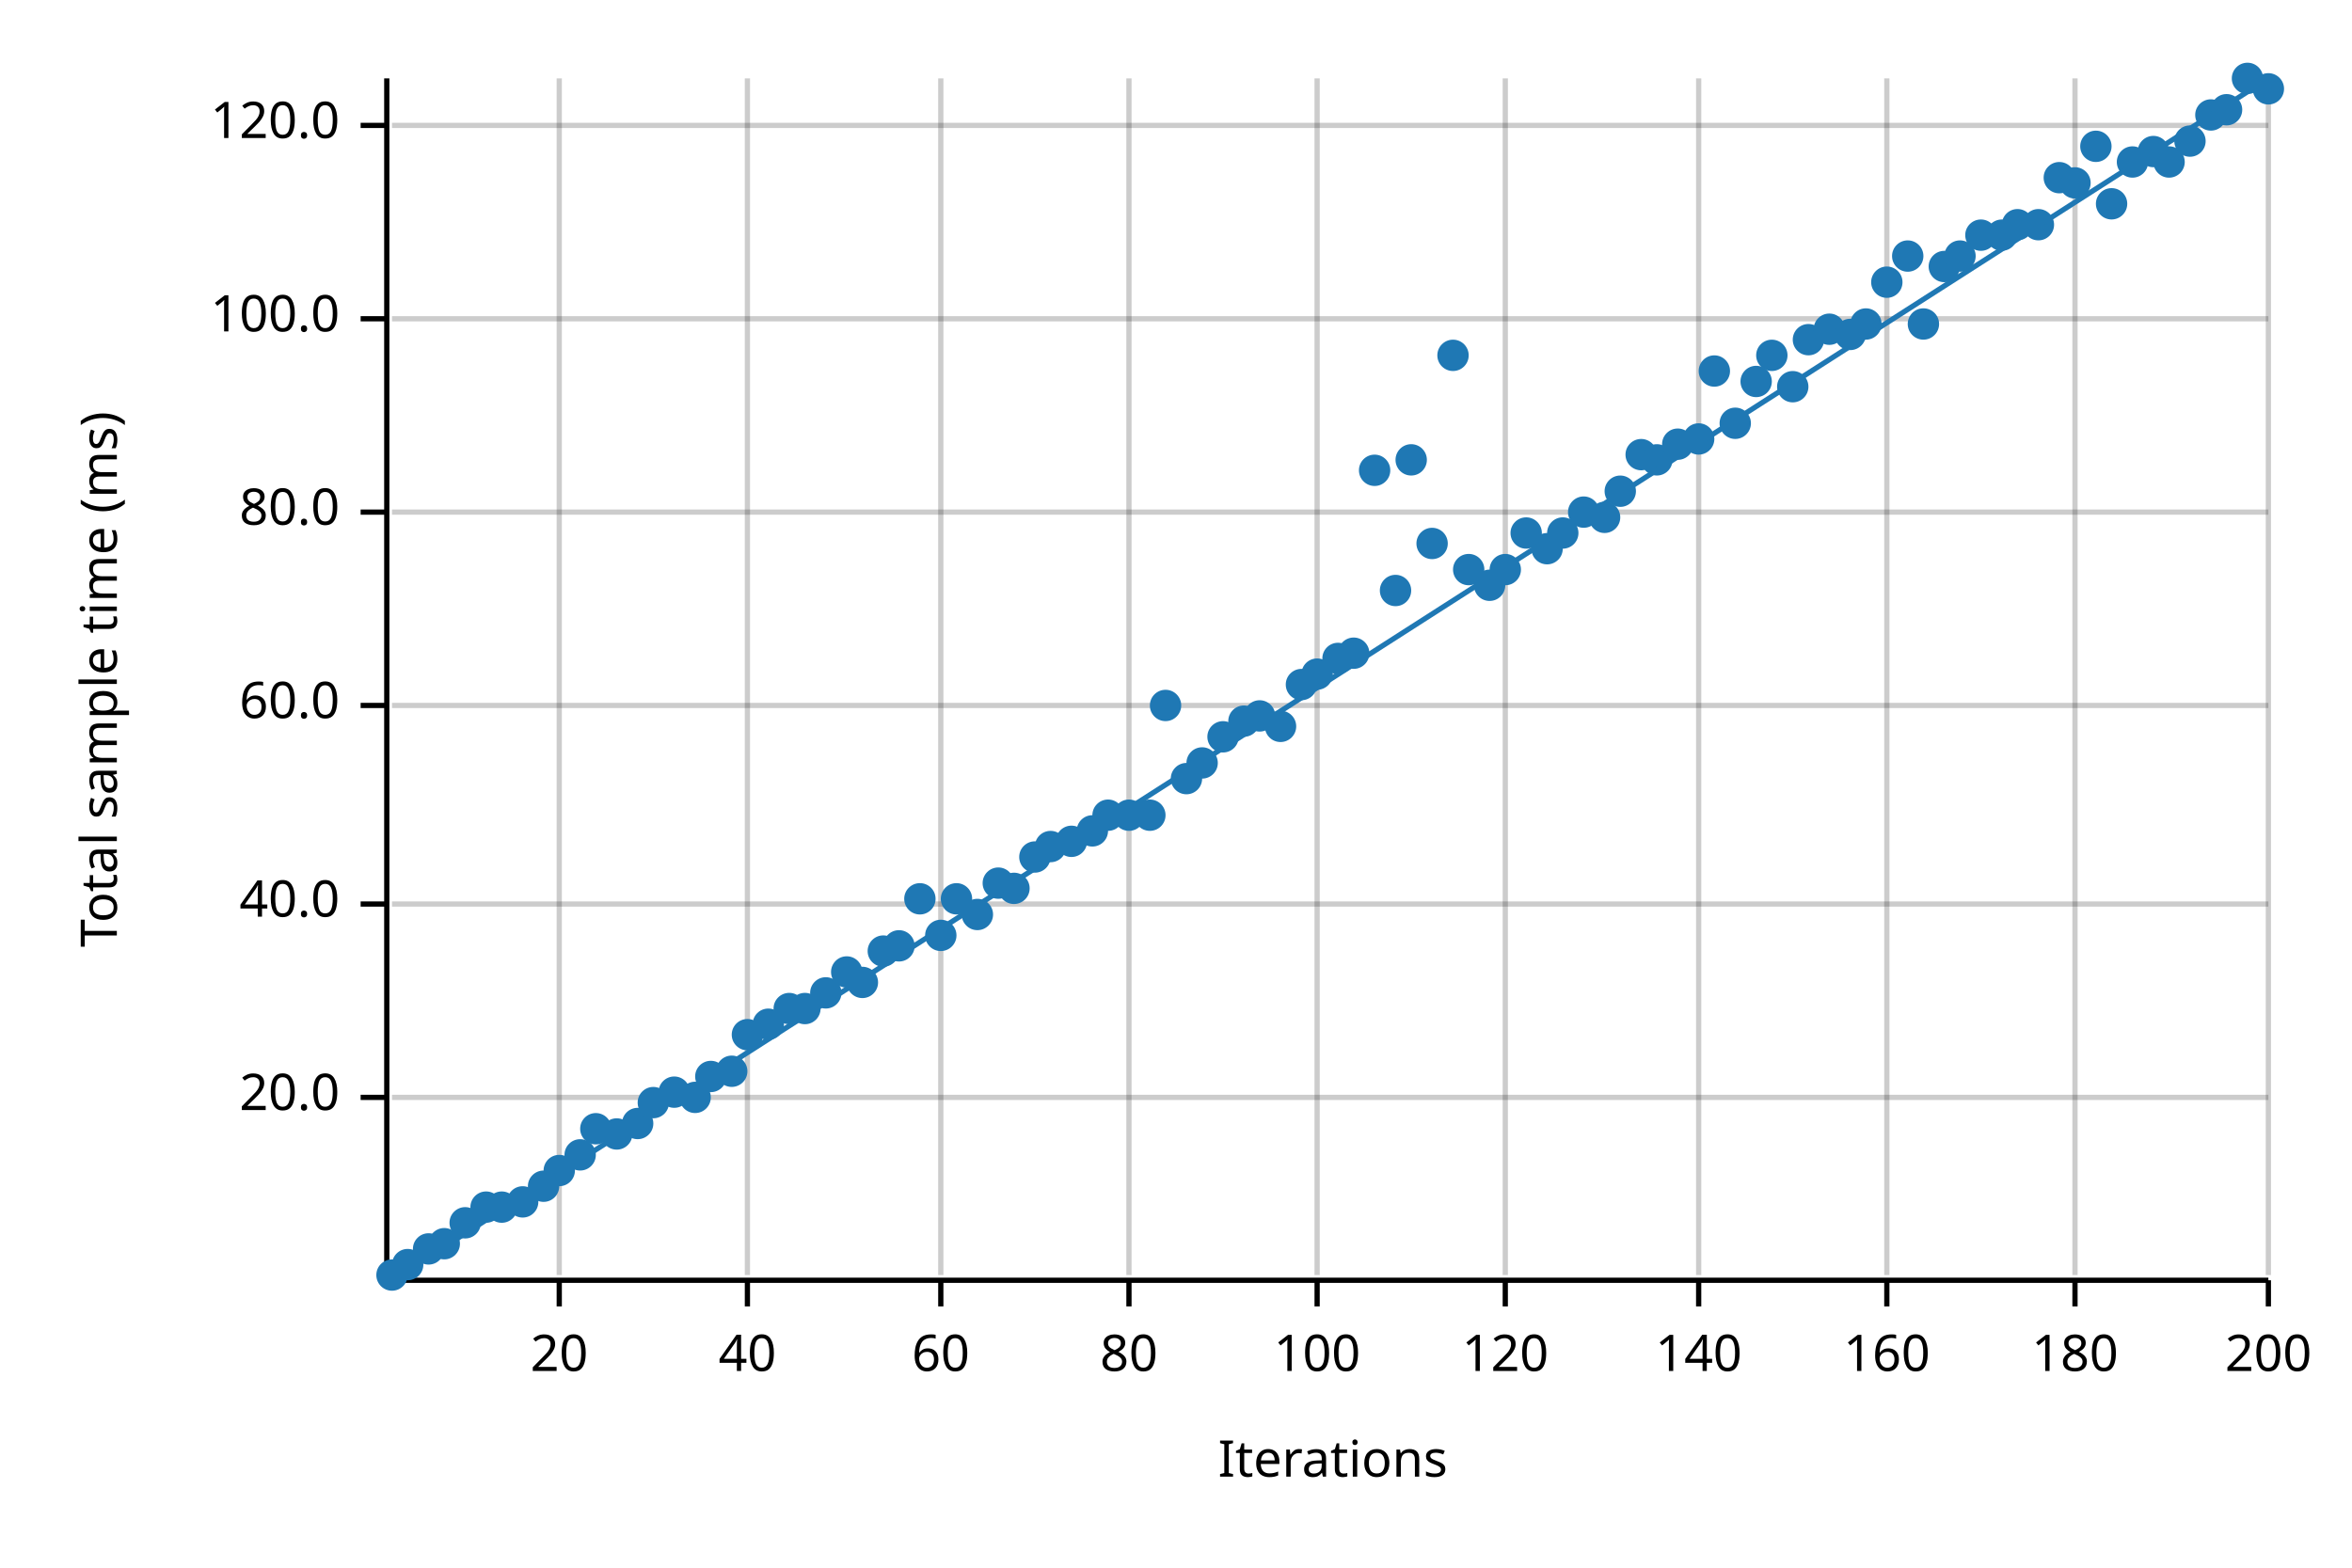
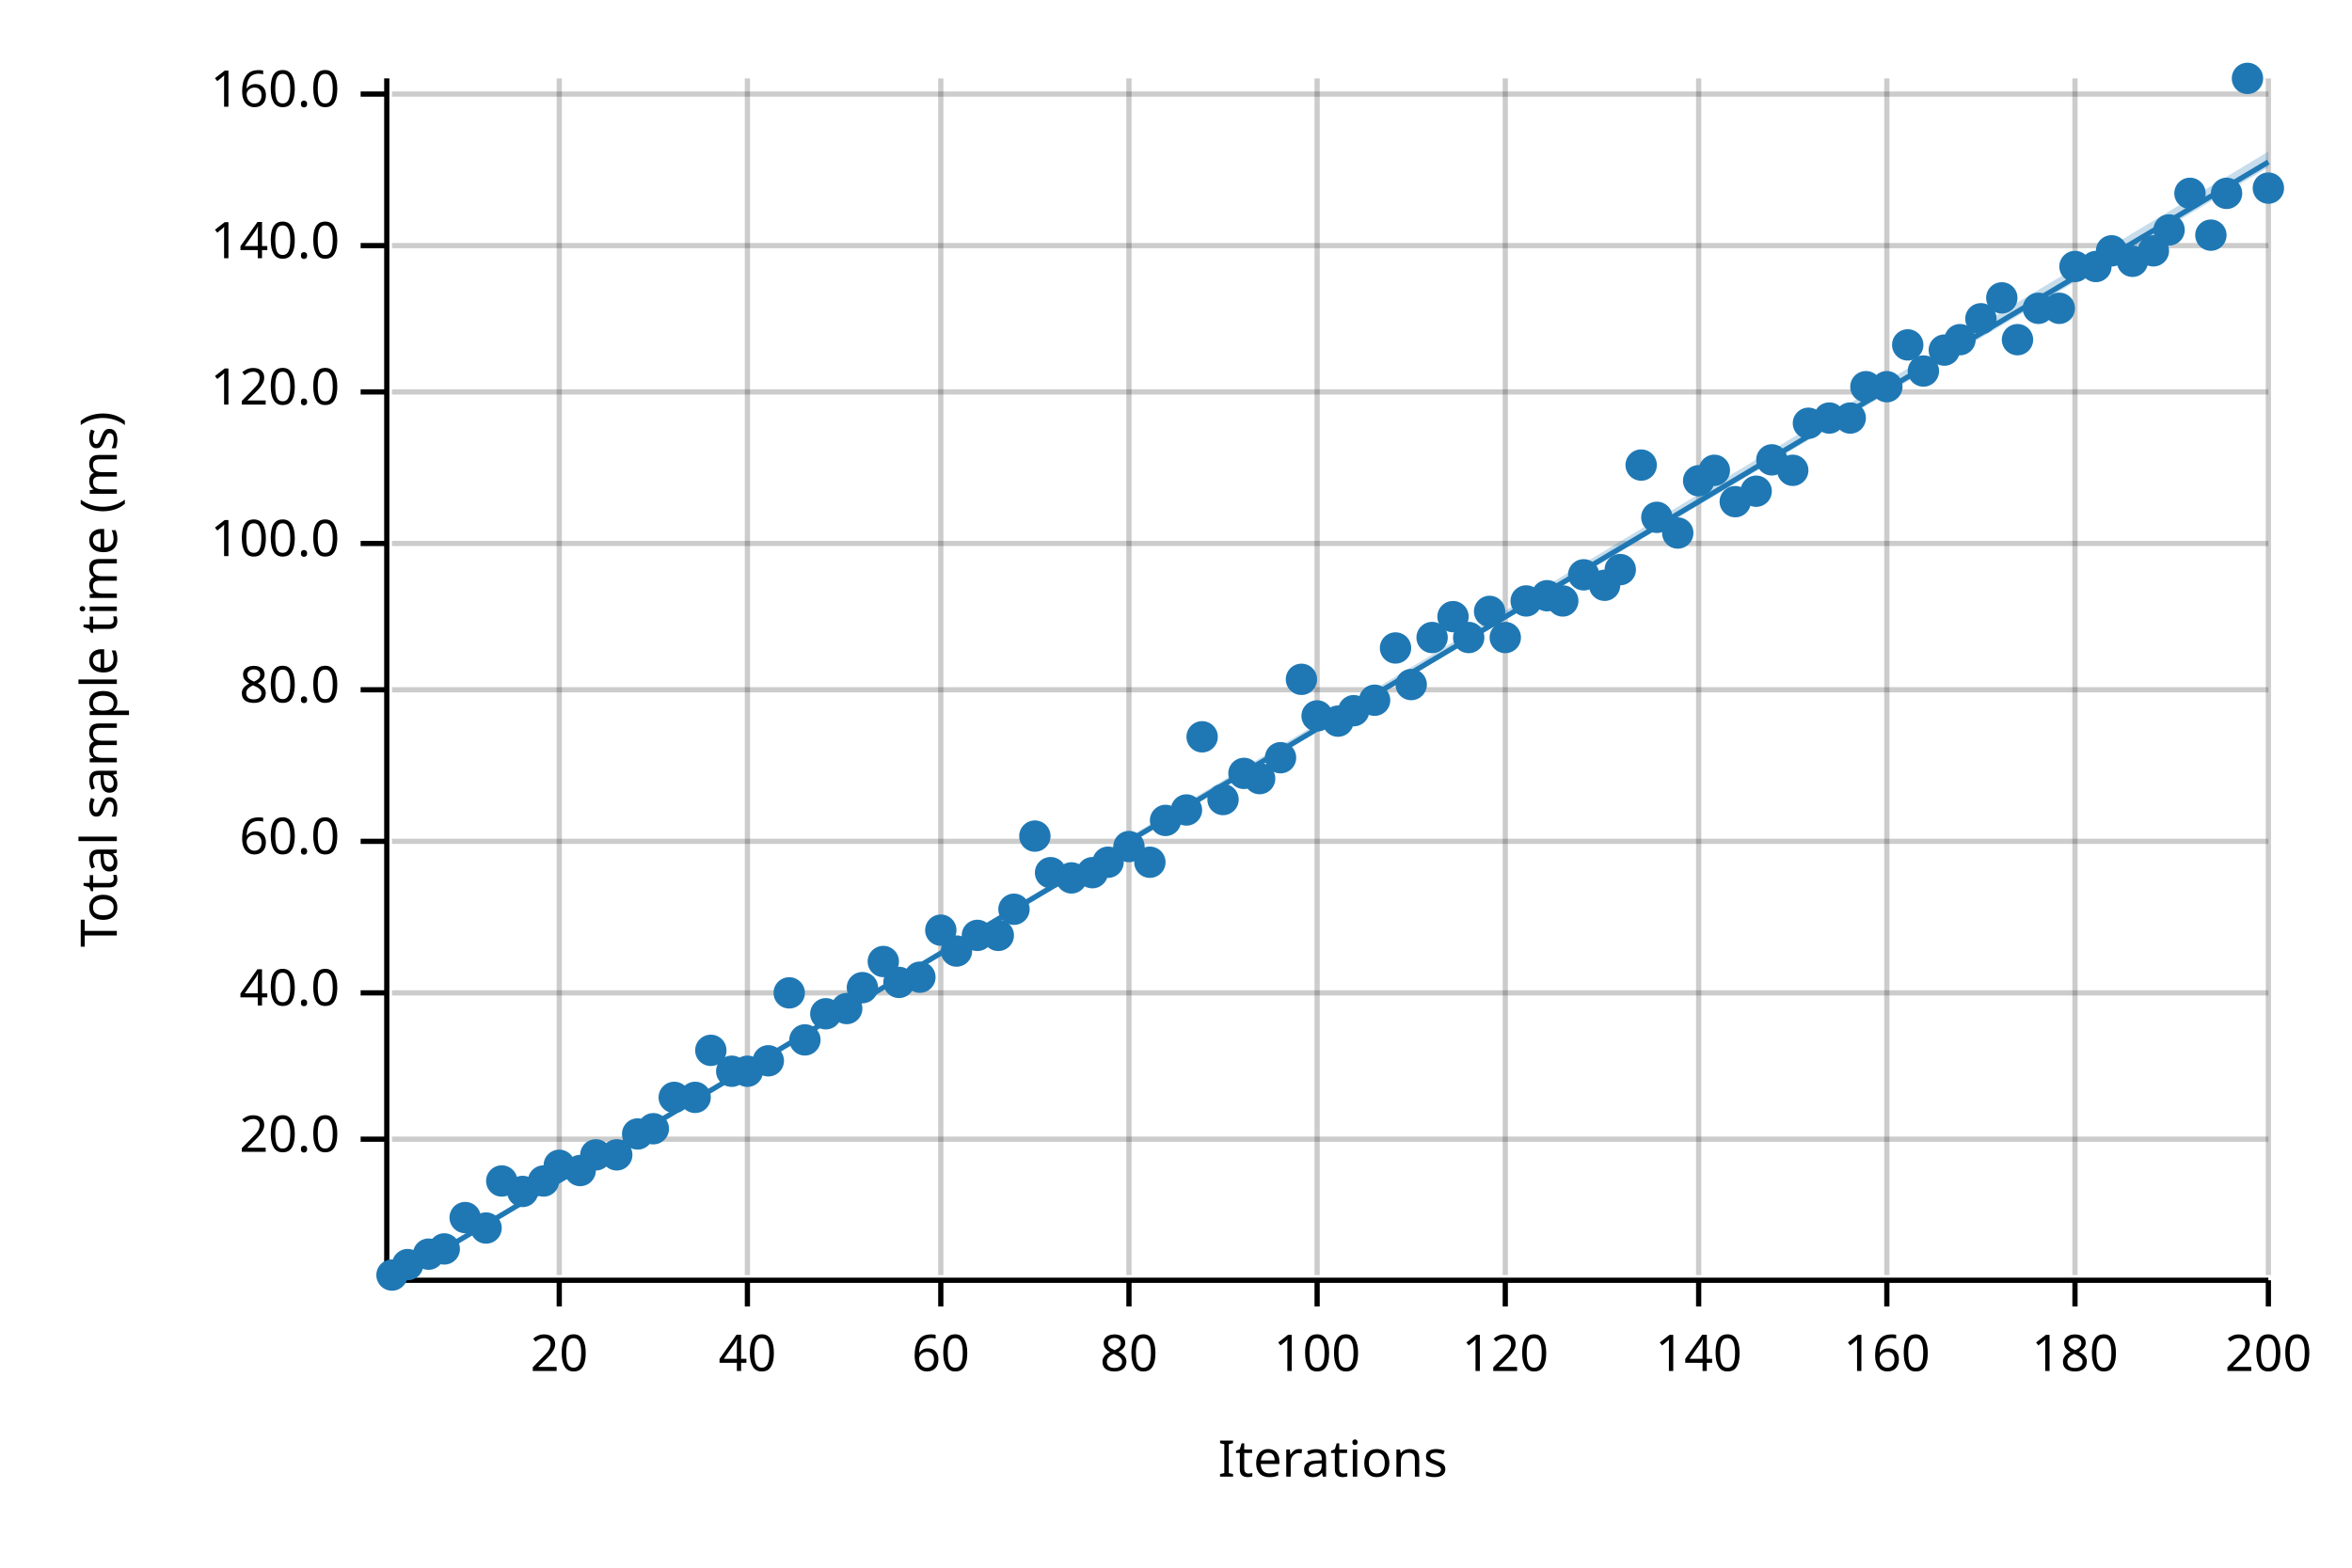
<svg xmlns="http://www.w3.org/2000/svg" width="450" height="300" viewBox="0 0 450 300">
  <text x="15" y="130" dy="0.76em" text-anchor="middle" font-family="sans-serif" font-size="9.677" opacity="1" fill="#000000" transform="rotate(270, 15, 130)">
Total sample time (ms)
</text>
  <text x="255" y="285" dy="-0.5ex" text-anchor="middle" font-family="sans-serif" font-size="9.677" opacity="1" fill="#000000">
Iterations
</text>
  <line opacity="0.2" stroke="#000000" stroke-width="1" x1="107" y1="244" x2="107" y2="15" />
  <line opacity="0.2" stroke="#000000" stroke-width="1" x1="143" y1="244" x2="143" y2="15" />
  <line opacity="0.2" stroke="#000000" stroke-width="1" x1="180" y1="244" x2="180" y2="15" />
  <line opacity="0.2" stroke="#000000" stroke-width="1" x1="216" y1="244" x2="216" y2="15" />
  <line opacity="0.2" stroke="#000000" stroke-width="1" x1="252" y1="244" x2="252" y2="15" />
  <line opacity="0.2" stroke="#000000" stroke-width="1" x1="288" y1="244" x2="288" y2="15" />
  <line opacity="0.2" stroke="#000000" stroke-width="1" x1="325" y1="244" x2="325" y2="15" />
  <line opacity="0.2" stroke="#000000" stroke-width="1" x1="361" y1="244" x2="361" y2="15" />
  <line opacity="0.2" stroke="#000000" stroke-width="1" x1="397" y1="244" x2="397" y2="15" />
  <line opacity="0.2" stroke="#000000" stroke-width="1" x1="434" y1="244" x2="434" y2="15" />
-   <line opacity="0.2" stroke="#000000" stroke-width="1" x1="75" y1="210" x2="434" y2="210" />
-   <line opacity="0.2" stroke="#000000" stroke-width="1" x1="75" y1="173" x2="434" y2="173" />
-   <line opacity="0.2" stroke="#000000" stroke-width="1" x1="75" y1="135" x2="434" y2="135" />
-   <line opacity="0.2" stroke="#000000" stroke-width="1" x1="75" y1="98" x2="434" y2="98" />
-   <line opacity="0.2" stroke="#000000" stroke-width="1" x1="75" y1="61" x2="434" y2="61" />
-   <line opacity="0.2" stroke="#000000" stroke-width="1" x1="75" y1="24" x2="434" y2="24" />
+   <line opacity="0.2" stroke="#000000" stroke-width="1" x1="75" y1="218" x2="434" y2="218" />
+   <line opacity="0.2" stroke="#000000" stroke-width="1" x1="75" y1="190" x2="434" y2="190" />
+   <line opacity="0.2" stroke="#000000" stroke-width="1" x1="75" y1="161" x2="434" y2="161" />
+   <line opacity="0.2" stroke="#000000" stroke-width="1" x1="75" y1="132" x2="434" y2="132" />
+   <line opacity="0.2" stroke="#000000" stroke-width="1" x1="75" y1="104" x2="434" y2="104" />
+   <line opacity="0.2" stroke="#000000" stroke-width="1" x1="75" y1="75" x2="434" y2="75" />
+   <line opacity="0.2" stroke="#000000" stroke-width="1" x1="75" y1="47" x2="434" y2="47" />
+   <line opacity="0.2" stroke="#000000" stroke-width="1" x1="75" y1="18" x2="434" y2="18" />
  <polyline fill="none" opacity="1" stroke="#000000" stroke-width="1" points="74,15 74,244 " />
-   <text x="65" y="210" dy="0.5ex" text-anchor="end" font-family="sans-serif" font-size="9.677" opacity="1" fill="#000000">
+   <text x="65" y="218" dy="0.5ex" text-anchor="end" font-family="sans-serif" font-size="9.677" opacity="1" fill="#000000">
20.0
</text>
-   <polyline fill="none" opacity="1" stroke="#000000" stroke-width="1" points="69,210 74,210 " />
-   <text x="65" y="173" dy="0.5ex" text-anchor="end" font-family="sans-serif" font-size="9.677" opacity="1" fill="#000000">
+   <polyline fill="none" opacity="1" stroke="#000000" stroke-width="1" points="69,218 74,218 " />
+   <text x="65" y="190" dy="0.5ex" text-anchor="end" font-family="sans-serif" font-size="9.677" opacity="1" fill="#000000">
40.0
</text>
-   <polyline fill="none" opacity="1" stroke="#000000" stroke-width="1" points="69,173 74,173 " />
-   <text x="65" y="135" dy="0.5ex" text-anchor="end" font-family="sans-serif" font-size="9.677" opacity="1" fill="#000000">
+   <polyline fill="none" opacity="1" stroke="#000000" stroke-width="1" points="69,190 74,190 " />
+   <text x="65" y="161" dy="0.5ex" text-anchor="end" font-family="sans-serif" font-size="9.677" opacity="1" fill="#000000">
60.0
</text>
-   <polyline fill="none" opacity="1" stroke="#000000" stroke-width="1" points="69,135 74,135 " />
-   <text x="65" y="98" dy="0.5ex" text-anchor="end" font-family="sans-serif" font-size="9.677" opacity="1" fill="#000000">
+   <polyline fill="none" opacity="1" stroke="#000000" stroke-width="1" points="69,161 74,161 " />
+   <text x="65" y="132" dy="0.5ex" text-anchor="end" font-family="sans-serif" font-size="9.677" opacity="1" fill="#000000">
80.0
</text>
-   <polyline fill="none" opacity="1" stroke="#000000" stroke-width="1" points="69,98 74,98 " />
-   <text x="65" y="61" dy="0.5ex" text-anchor="end" font-family="sans-serif" font-size="9.677" opacity="1" fill="#000000">
+   <polyline fill="none" opacity="1" stroke="#000000" stroke-width="1" points="69,132 74,132 " />
+   <text x="65" y="104" dy="0.5ex" text-anchor="end" font-family="sans-serif" font-size="9.677" opacity="1" fill="#000000">
100.0
</text>
-   <polyline fill="none" opacity="1" stroke="#000000" stroke-width="1" points="69,61 74,61 " />
-   <text x="65" y="24" dy="0.5ex" text-anchor="end" font-family="sans-serif" font-size="9.677" opacity="1" fill="#000000">
+   <polyline fill="none" opacity="1" stroke="#000000" stroke-width="1" points="69,104 74,104 " />
+   <text x="65" y="75" dy="0.5ex" text-anchor="end" font-family="sans-serif" font-size="9.677" opacity="1" fill="#000000">
120.0
</text>
-   <polyline fill="none" opacity="1" stroke="#000000" stroke-width="1" points="69,24 74,24 " />
+   <polyline fill="none" opacity="1" stroke="#000000" stroke-width="1" points="69,75 74,75 " />
+   <text x="65" y="47" dy="0.5ex" text-anchor="end" font-family="sans-serif" font-size="9.677" opacity="1" fill="#000000">
+ 140.0
+ </text>
+   <polyline fill="none" opacity="1" stroke="#000000" stroke-width="1" points="69,47 74,47 " />
+   <text x="65" y="18" dy="0.5ex" text-anchor="end" font-family="sans-serif" font-size="9.677" opacity="1" fill="#000000">
+ 160.0
+ </text>
+   <polyline fill="none" opacity="1" stroke="#000000" stroke-width="1" points="69,18 74,18 " />
  <polyline fill="none" opacity="1" stroke="#000000" stroke-width="1" points="75,245 434,245 " />
  <text x="107" y="255" dy="0.76em" text-anchor="middle" font-family="sans-serif" font-size="9.677" opacity="1" fill="#000000">
20
</text>
  <polyline fill="none" opacity="1" stroke="#000000" stroke-width="1" points="107,245 107,250 " />
  <text x="143" y="255" dy="0.76em" text-anchor="middle" font-family="sans-serif" font-size="9.677" opacity="1" fill="#000000">
40
</text>
  <polyline fill="none" opacity="1" stroke="#000000" stroke-width="1" points="143,245 143,250 " />
  <text x="180" y="255" dy="0.76em" text-anchor="middle" font-family="sans-serif" font-size="9.677" opacity="1" fill="#000000">
60
</text>
  <polyline fill="none" opacity="1" stroke="#000000" stroke-width="1" points="180,245 180,250 " />
  <text x="216" y="255" dy="0.76em" text-anchor="middle" font-family="sans-serif" font-size="9.677" opacity="1" fill="#000000">
80
</text>
  <polyline fill="none" opacity="1" stroke="#000000" stroke-width="1" points="216,245 216,250 " />
  <text x="252" y="255" dy="0.76em" text-anchor="middle" font-family="sans-serif" font-size="9.677" opacity="1" fill="#000000">
100
</text>
  <polyline fill="none" opacity="1" stroke="#000000" stroke-width="1" points="252,245 252,250 " />
  <text x="288" y="255" dy="0.76em" text-anchor="middle" font-family="sans-serif" font-size="9.677" opacity="1" fill="#000000">
120
</text>
  <polyline fill="none" opacity="1" stroke="#000000" stroke-width="1" points="288,245 288,250 " />
  <text x="325" y="255" dy="0.76em" text-anchor="middle" font-family="sans-serif" font-size="9.677" opacity="1" fill="#000000">
140
</text>
  <polyline fill="none" opacity="1" stroke="#000000" stroke-width="1" points="325,245 325,250 " />
  <text x="361" y="255" dy="0.76em" text-anchor="middle" font-family="sans-serif" font-size="9.677" opacity="1" fill="#000000">
160
</text>
  <polyline fill="none" opacity="1" stroke="#000000" stroke-width="1" points="361,245 361,250 " />
  <text x="397" y="255" dy="0.76em" text-anchor="middle" font-family="sans-serif" font-size="9.677" opacity="1" fill="#000000">
180
</text>
  <polyline fill="none" opacity="1" stroke="#000000" stroke-width="1" points="397,245 397,250 " />
  <text x="434" y="255" dy="0.76em" text-anchor="middle" font-family="sans-serif" font-size="9.677" opacity="1" fill="#000000">
200
</text>
  <polyline fill="none" opacity="1" stroke="#000000" stroke-width="1" points="434,245 434,250 " />
  <circle cx="75" cy="244" r="3" opacity="1" fill="#1F78B4" stroke="none" stroke-width="1" />
  <circle cx="78" cy="242" r="3" opacity="1" fill="#1F78B4" stroke="none" stroke-width="1" />
-   <circle cx="82" cy="239" r="3" opacity="1" fill="#1F78B4" stroke="none" stroke-width="1" />
-   <circle cx="85" cy="238" r="3" opacity="1" fill="#1F78B4" stroke="none" stroke-width="1" />
-   <circle cx="89" cy="234" r="3" opacity="1" fill="#1F78B4" stroke="none" stroke-width="1" />
-   <circle cx="93" cy="231" r="3" opacity="1" fill="#1F78B4" stroke="none" stroke-width="1" />
-   <circle cx="96" cy="231" r="3" opacity="1" fill="#1F78B4" stroke="none" stroke-width="1" />
-   <circle cx="100" cy="230" r="3" opacity="1" fill="#1F78B4" stroke="none" stroke-width="1" />
-   <circle cx="104" cy="227" r="3" opacity="1" fill="#1F78B4" stroke="none" stroke-width="1" />
-   <circle cx="107" cy="224" r="3" opacity="1" fill="#1F78B4" stroke="none" stroke-width="1" />
-   <circle cx="111" cy="221" r="3" opacity="1" fill="#1F78B4" stroke="none" stroke-width="1" />
-   <circle cx="114" cy="216" r="3" opacity="1" fill="#1F78B4" stroke="none" stroke-width="1" />
-   <circle cx="118" cy="217" r="3" opacity="1" fill="#1F78B4" stroke="none" stroke-width="1" />
-   <circle cx="122" cy="215" r="3" opacity="1" fill="#1F78B4" stroke="none" stroke-width="1" />
-   <circle cx="125" cy="211" r="3" opacity="1" fill="#1F78B4" stroke="none" stroke-width="1" />
-   <circle cx="129" cy="209" r="3" opacity="1" fill="#1F78B4" stroke="none" stroke-width="1" />
+   <circle cx="82" cy="240" r="3" opacity="1" fill="#1F78B4" stroke="none" stroke-width="1" />
+   <circle cx="85" cy="239" r="3" opacity="1" fill="#1F78B4" stroke="none" stroke-width="1" />
+   <circle cx="89" cy="233" r="3" opacity="1" fill="#1F78B4" stroke="none" stroke-width="1" />
+   <circle cx="93" cy="235" r="3" opacity="1" fill="#1F78B4" stroke="none" stroke-width="1" />
+   <circle cx="96" cy="226" r="3" opacity="1" fill="#1F78B4" stroke="none" stroke-width="1" />
+   <circle cx="100" cy="228" r="3" opacity="1" fill="#1F78B4" stroke="none" stroke-width="1" />
+   <circle cx="104" cy="226" r="3" opacity="1" fill="#1F78B4" stroke="none" stroke-width="1" />
+   <circle cx="107" cy="223" r="3" opacity="1" fill="#1F78B4" stroke="none" stroke-width="1" />
+   <circle cx="111" cy="224" r="3" opacity="1" fill="#1F78B4" stroke="none" stroke-width="1" />
+   <circle cx="114" cy="221" r="3" opacity="1" fill="#1F78B4" stroke="none" stroke-width="1" />
+   <circle cx="118" cy="221" r="3" opacity="1" fill="#1F78B4" stroke="none" stroke-width="1" />
+   <circle cx="122" cy="217" r="3" opacity="1" fill="#1F78B4" stroke="none" stroke-width="1" />
+   <circle cx="125" cy="216" r="3" opacity="1" fill="#1F78B4" stroke="none" stroke-width="1" />
+   <circle cx="129" cy="210" r="3" opacity="1" fill="#1F78B4" stroke="none" stroke-width="1" />
  <circle cx="133" cy="210" r="3" opacity="1" fill="#1F78B4" stroke="none" stroke-width="1" />
-   <circle cx="136" cy="206" r="3" opacity="1" fill="#1F78B4" stroke="none" stroke-width="1" />
+   <circle cx="136" cy="201" r="3" opacity="1" fill="#1F78B4" stroke="none" stroke-width="1" />
  <circle cx="140" cy="205" r="3" opacity="1" fill="#1F78B4" stroke="none" stroke-width="1" />
-   <circle cx="143" cy="198" r="3" opacity="1" fill="#1F78B4" stroke="none" stroke-width="1" />
-   <circle cx="147" cy="196" r="3" opacity="1" fill="#1F78B4" stroke="none" stroke-width="1" />
-   <circle cx="151" cy="193" r="3" opacity="1" fill="#1F78B4" stroke="none" stroke-width="1" />
-   <circle cx="154" cy="193" r="3" opacity="1" fill="#1F78B4" stroke="none" stroke-width="1" />
-   <circle cx="158" cy="190" r="3" opacity="1" fill="#1F78B4" stroke="none" stroke-width="1" />
-   <circle cx="162" cy="186" r="3" opacity="1" fill="#1F78B4" stroke="none" stroke-width="1" />
-   <circle cx="165" cy="188" r="3" opacity="1" fill="#1F78B4" stroke="none" stroke-width="1" />
-   <circle cx="169" cy="182" r="3" opacity="1" fill="#1F78B4" stroke="none" stroke-width="1" />
-   <circle cx="172" cy="181" r="3" opacity="1" fill="#1F78B4" stroke="none" stroke-width="1" />
-   <circle cx="176" cy="172" r="3" opacity="1" fill="#1F78B4" stroke="none" stroke-width="1" />
-   <circle cx="180" cy="179" r="3" opacity="1" fill="#1F78B4" stroke="none" stroke-width="1" />
-   <circle cx="183" cy="172" r="3" opacity="1" fill="#1F78B4" stroke="none" stroke-width="1" />
-   <circle cx="187" cy="175" r="3" opacity="1" fill="#1F78B4" stroke="none" stroke-width="1" />
-   <circle cx="191" cy="169" r="3" opacity="1" fill="#1F78B4" stroke="none" stroke-width="1" />
-   <circle cx="194" cy="170" r="3" opacity="1" fill="#1F78B4" stroke="none" stroke-width="1" />
-   <circle cx="198" cy="164" r="3" opacity="1" fill="#1F78B4" stroke="none" stroke-width="1" />
-   <circle cx="201" cy="162" r="3" opacity="1" fill="#1F78B4" stroke="none" stroke-width="1" />
-   <circle cx="205" cy="161" r="3" opacity="1" fill="#1F78B4" stroke="none" stroke-width="1" />
-   <circle cx="209" cy="159" r="3" opacity="1" fill="#1F78B4" stroke="none" stroke-width="1" />
-   <circle cx="212" cy="156" r="3" opacity="1" fill="#1F78B4" stroke="none" stroke-width="1" />
-   <circle cx="216" cy="156" r="3" opacity="1" fill="#1F78B4" stroke="none" stroke-width="1" />
-   <circle cx="220" cy="156" r="3" opacity="1" fill="#1F78B4" stroke="none" stroke-width="1" />
-   <circle cx="223" cy="135" r="3" opacity="1" fill="#1F78B4" stroke="none" stroke-width="1" />
-   <circle cx="227" cy="149" r="3" opacity="1" fill="#1F78B4" stroke="none" stroke-width="1" />
-   <circle cx="230" cy="146" r="3" opacity="1" fill="#1F78B4" stroke="none" stroke-width="1" />
-   <circle cx="234" cy="141" r="3" opacity="1" fill="#1F78B4" stroke="none" stroke-width="1" />
-   <circle cx="238" cy="138" r="3" opacity="1" fill="#1F78B4" stroke="none" stroke-width="1" />
-   <circle cx="241" cy="137" r="3" opacity="1" fill="#1F78B4" stroke="none" stroke-width="1" />
-   <circle cx="245" cy="139" r="3" opacity="1" fill="#1F78B4" stroke="none" stroke-width="1" />
-   <circle cx="249" cy="131" r="3" opacity="1" fill="#1F78B4" stroke="none" stroke-width="1" />
-   <circle cx="252" cy="129" r="3" opacity="1" fill="#1F78B4" stroke="none" stroke-width="1" />
-   <circle cx="256" cy="126" r="3" opacity="1" fill="#1F78B4" stroke="none" stroke-width="1" />
-   <circle cx="259" cy="125" r="3" opacity="1" fill="#1F78B4" stroke="none" stroke-width="1" />
-   <circle cx="263" cy="90" r="3" opacity="1" fill="#1F78B4" stroke="none" stroke-width="1" />
-   <circle cx="267" cy="113" r="3" opacity="1" fill="#1F78B4" stroke="none" stroke-width="1" />
-   <circle cx="270" cy="88" r="3" opacity="1" fill="#1F78B4" stroke="none" stroke-width="1" />
-   <circle cx="274" cy="104" r="3" opacity="1" fill="#1F78B4" stroke="none" stroke-width="1" />
-   <circle cx="278" cy="68" r="3" opacity="1" fill="#1F78B4" stroke="none" stroke-width="1" />
-   <circle cx="281" cy="109" r="3" opacity="1" fill="#1F78B4" stroke="none" stroke-width="1" />
-   <circle cx="285" cy="112" r="3" opacity="1" fill="#1F78B4" stroke="none" stroke-width="1" />
-   <circle cx="288" cy="109" r="3" opacity="1" fill="#1F78B4" stroke="none" stroke-width="1" />
-   <circle cx="292" cy="102" r="3" opacity="1" fill="#1F78B4" stroke="none" stroke-width="1" />
-   <circle cx="296" cy="105" r="3" opacity="1" fill="#1F78B4" stroke="none" stroke-width="1" />
-   <circle cx="299" cy="102" r="3" opacity="1" fill="#1F78B4" stroke="none" stroke-width="1" />
-   <circle cx="303" cy="98" r="3" opacity="1" fill="#1F78B4" stroke="none" stroke-width="1" />
-   <circle cx="307" cy="99" r="3" opacity="1" fill="#1F78B4" stroke="none" stroke-width="1" />
-   <circle cx="310" cy="94" r="3" opacity="1" fill="#1F78B4" stroke="none" stroke-width="1" />
-   <circle cx="314" cy="87" r="3" opacity="1" fill="#1F78B4" stroke="none" stroke-width="1" />
-   <circle cx="317" cy="88" r="3" opacity="1" fill="#1F78B4" stroke="none" stroke-width="1" />
-   <circle cx="321" cy="85" r="3" opacity="1" fill="#1F78B4" stroke="none" stroke-width="1" />
-   <circle cx="325" cy="84" r="3" opacity="1" fill="#1F78B4" stroke="none" stroke-width="1" />
-   <circle cx="328" cy="71" r="3" opacity="1" fill="#1F78B4" stroke="none" stroke-width="1" />
-   <circle cx="332" cy="81" r="3" opacity="1" fill="#1F78B4" stroke="none" stroke-width="1" />
-   <circle cx="336" cy="73" r="3" opacity="1" fill="#1F78B4" stroke="none" stroke-width="1" />
-   <circle cx="339" cy="68" r="3" opacity="1" fill="#1F78B4" stroke="none" stroke-width="1" />
-   <circle cx="343" cy="74" r="3" opacity="1" fill="#1F78B4" stroke="none" stroke-width="1" />
-   <circle cx="346" cy="65" r="3" opacity="1" fill="#1F78B4" stroke="none" stroke-width="1" />
-   <circle cx="350" cy="63" r="3" opacity="1" fill="#1F78B4" stroke="none" stroke-width="1" />
-   <circle cx="354" cy="64" r="3" opacity="1" fill="#1F78B4" stroke="none" stroke-width="1" />
-   <circle cx="357" cy="62" r="3" opacity="1" fill="#1F78B4" stroke="none" stroke-width="1" />
-   <circle cx="361" cy="54" r="3" opacity="1" fill="#1F78B4" stroke="none" stroke-width="1" />
-   <circle cx="365" cy="49" r="3" opacity="1" fill="#1F78B4" stroke="none" stroke-width="1" />
-   <circle cx="368" cy="62" r="3" opacity="1" fill="#1F78B4" stroke="none" stroke-width="1" />
-   <circle cx="372" cy="51" r="3" opacity="1" fill="#1F78B4" stroke="none" stroke-width="1" />
-   <circle cx="375" cy="49" r="3" opacity="1" fill="#1F78B4" stroke="none" stroke-width="1" />
-   <circle cx="379" cy="45" r="3" opacity="1" fill="#1F78B4" stroke="none" stroke-width="1" />
-   <circle cx="383" cy="45" r="3" opacity="1" fill="#1F78B4" stroke="none" stroke-width="1" />
-   <circle cx="386" cy="43" r="3" opacity="1" fill="#1F78B4" stroke="none" stroke-width="1" />
-   <circle cx="390" cy="43" r="3" opacity="1" fill="#1F78B4" stroke="none" stroke-width="1" />
-   <circle cx="394" cy="34" r="3" opacity="1" fill="#1F78B4" stroke="none" stroke-width="1" />
-   <circle cx="397" cy="35" r="3" opacity="1" fill="#1F78B4" stroke="none" stroke-width="1" />
-   <circle cx="401" cy="28" r="3" opacity="1" fill="#1F78B4" stroke="none" stroke-width="1" />
-   <circle cx="404" cy="39" r="3" opacity="1" fill="#1F78B4" stroke="none" stroke-width="1" />
-   <circle cx="408" cy="31" r="3" opacity="1" fill="#1F78B4" stroke="none" stroke-width="1" />
-   <circle cx="412" cy="29" r="3" opacity="1" fill="#1F78B4" stroke="none" stroke-width="1" />
-   <circle cx="415" cy="31" r="3" opacity="1" fill="#1F78B4" stroke="none" stroke-width="1" />
-   <circle cx="419" cy="27" r="3" opacity="1" fill="#1F78B4" stroke="none" stroke-width="1" />
-   <circle cx="423" cy="22" r="3" opacity="1" fill="#1F78B4" stroke="none" stroke-width="1" />
-   <circle cx="426" cy="21" r="3" opacity="1" fill="#1F78B4" stroke="none" stroke-width="1" />
+   <circle cx="143" cy="205" r="3" opacity="1" fill="#1F78B4" stroke="none" stroke-width="1" />
+   <circle cx="147" cy="203" r="3" opacity="1" fill="#1F78B4" stroke="none" stroke-width="1" />
+   <circle cx="151" cy="190" r="3" opacity="1" fill="#1F78B4" stroke="none" stroke-width="1" />
+   <circle cx="154" cy="199" r="3" opacity="1" fill="#1F78B4" stroke="none" stroke-width="1" />
+   <circle cx="158" cy="194" r="3" opacity="1" fill="#1F78B4" stroke="none" stroke-width="1" />
+   <circle cx="162" cy="193" r="3" opacity="1" fill="#1F78B4" stroke="none" stroke-width="1" />
+   <circle cx="165" cy="189" r="3" opacity="1" fill="#1F78B4" stroke="none" stroke-width="1" />
+   <circle cx="169" cy="184" r="3" opacity="1" fill="#1F78B4" stroke="none" stroke-width="1" />
+   <circle cx="172" cy="188" r="3" opacity="1" fill="#1F78B4" stroke="none" stroke-width="1" />
+   <circle cx="176" cy="187" r="3" opacity="1" fill="#1F78B4" stroke="none" stroke-width="1" />
+   <circle cx="180" cy="178" r="3" opacity="1" fill="#1F78B4" stroke="none" stroke-width="1" />
+   <circle cx="183" cy="182" r="3" opacity="1" fill="#1F78B4" stroke="none" stroke-width="1" />
+   <circle cx="187" cy="179" r="3" opacity="1" fill="#1F78B4" stroke="none" stroke-width="1" />
+   <circle cx="191" cy="179" r="3" opacity="1" fill="#1F78B4" stroke="none" stroke-width="1" />
+   <circle cx="194" cy="174" r="3" opacity="1" fill="#1F78B4" stroke="none" stroke-width="1" />
+   <circle cx="198" cy="160" r="3" opacity="1" fill="#1F78B4" stroke="none" stroke-width="1" />
+   <circle cx="201" cy="167" r="3" opacity="1" fill="#1F78B4" stroke="none" stroke-width="1" />
+   <circle cx="205" cy="168" r="3" opacity="1" fill="#1F78B4" stroke="none" stroke-width="1" />
+   <circle cx="209" cy="167" r="3" opacity="1" fill="#1F78B4" stroke="none" stroke-width="1" />
+   <circle cx="212" cy="165" r="3" opacity="1" fill="#1F78B4" stroke="none" stroke-width="1" />
+   <circle cx="216" cy="162" r="3" opacity="1" fill="#1F78B4" stroke="none" stroke-width="1" />
+   <circle cx="220" cy="165" r="3" opacity="1" fill="#1F78B4" stroke="none" stroke-width="1" />
+   <circle cx="223" cy="157" r="3" opacity="1" fill="#1F78B4" stroke="none" stroke-width="1" />
+   <circle cx="227" cy="155" r="3" opacity="1" fill="#1F78B4" stroke="none" stroke-width="1" />
+   <circle cx="230" cy="141" r="3" opacity="1" fill="#1F78B4" stroke="none" stroke-width="1" />
+   <circle cx="234" cy="153" r="3" opacity="1" fill="#1F78B4" stroke="none" stroke-width="1" />
+   <circle cx="238" cy="148" r="3" opacity="1" fill="#1F78B4" stroke="none" stroke-width="1" />
+   <circle cx="241" cy="149" r="3" opacity="1" fill="#1F78B4" stroke="none" stroke-width="1" />
+   <circle cx="245" cy="145" r="3" opacity="1" fill="#1F78B4" stroke="none" stroke-width="1" />
+   <circle cx="249" cy="130" r="3" opacity="1" fill="#1F78B4" stroke="none" stroke-width="1" />
+   <circle cx="252" cy="137" r="3" opacity="1" fill="#1F78B4" stroke="none" stroke-width="1" />
+   <circle cx="256" cy="138" r="3" opacity="1" fill="#1F78B4" stroke="none" stroke-width="1" />
+   <circle cx="259" cy="136" r="3" opacity="1" fill="#1F78B4" stroke="none" stroke-width="1" />
+   <circle cx="263" cy="134" r="3" opacity="1" fill="#1F78B4" stroke="none" stroke-width="1" />
+   <circle cx="267" cy="124" r="3" opacity="1" fill="#1F78B4" stroke="none" stroke-width="1" />
+   <circle cx="270" cy="131" r="3" opacity="1" fill="#1F78B4" stroke="none" stroke-width="1" />
+   <circle cx="274" cy="122" r="3" opacity="1" fill="#1F78B4" stroke="none" stroke-width="1" />
+   <circle cx="278" cy="118" r="3" opacity="1" fill="#1F78B4" stroke="none" stroke-width="1" />
+   <circle cx="281" cy="122" r="3" opacity="1" fill="#1F78B4" stroke="none" stroke-width="1" />
+   <circle cx="285" cy="117" r="3" opacity="1" fill="#1F78B4" stroke="none" stroke-width="1" />
+   <circle cx="288" cy="122" r="3" opacity="1" fill="#1F78B4" stroke="none" stroke-width="1" />
+   <circle cx="292" cy="115" r="3" opacity="1" fill="#1F78B4" stroke="none" stroke-width="1" />
+   <circle cx="296" cy="114" r="3" opacity="1" fill="#1F78B4" stroke="none" stroke-width="1" />
+   <circle cx="299" cy="115" r="3" opacity="1" fill="#1F78B4" stroke="none" stroke-width="1" />
+   <circle cx="303" cy="110" r="3" opacity="1" fill="#1F78B4" stroke="none" stroke-width="1" />
+   <circle cx="307" cy="112" r="3" opacity="1" fill="#1F78B4" stroke="none" stroke-width="1" />
+   <circle cx="310" cy="109" r="3" opacity="1" fill="#1F78B4" stroke="none" stroke-width="1" />
+   <circle cx="314" cy="89" r="3" opacity="1" fill="#1F78B4" stroke="none" stroke-width="1" />
+   <circle cx="317" cy="99" r="3" opacity="1" fill="#1F78B4" stroke="none" stroke-width="1" />
+   <circle cx="321" cy="102" r="3" opacity="1" fill="#1F78B4" stroke="none" stroke-width="1" />
+   <circle cx="325" cy="92" r="3" opacity="1" fill="#1F78B4" stroke="none" stroke-width="1" />
+   <circle cx="328" cy="90" r="3" opacity="1" fill="#1F78B4" stroke="none" stroke-width="1" />
+   <circle cx="332" cy="96" r="3" opacity="1" fill="#1F78B4" stroke="none" stroke-width="1" />
+   <circle cx="336" cy="94" r="3" opacity="1" fill="#1F78B4" stroke="none" stroke-width="1" />
+   <circle cx="339" cy="88" r="3" opacity="1" fill="#1F78B4" stroke="none" stroke-width="1" />
+   <circle cx="343" cy="90" r="3" opacity="1" fill="#1F78B4" stroke="none" stroke-width="1" />
+   <circle cx="346" cy="81" r="3" opacity="1" fill="#1F78B4" stroke="none" stroke-width="1" />
+   <circle cx="350" cy="80" r="3" opacity="1" fill="#1F78B4" stroke="none" stroke-width="1" />
+   <circle cx="354" cy="80" r="3" opacity="1" fill="#1F78B4" stroke="none" stroke-width="1" />
+   <circle cx="357" cy="74" r="3" opacity="1" fill="#1F78B4" stroke="none" stroke-width="1" />
+   <circle cx="361" cy="74" r="3" opacity="1" fill="#1F78B4" stroke="none" stroke-width="1" />
+   <circle cx="365" cy="66" r="3" opacity="1" fill="#1F78B4" stroke="none" stroke-width="1" />
+   <circle cx="368" cy="71" r="3" opacity="1" fill="#1F78B4" stroke="none" stroke-width="1" />
+   <circle cx="372" cy="67" r="3" opacity="1" fill="#1F78B4" stroke="none" stroke-width="1" />
+   <circle cx="375" cy="65" r="3" opacity="1" fill="#1F78B4" stroke="none" stroke-width="1" />
+   <circle cx="379" cy="61" r="3" opacity="1" fill="#1F78B4" stroke="none" stroke-width="1" />
+   <circle cx="383" cy="57" r="3" opacity="1" fill="#1F78B4" stroke="none" stroke-width="1" />
+   <circle cx="386" cy="65" r="3" opacity="1" fill="#1F78B4" stroke="none" stroke-width="1" />
+   <circle cx="390" cy="59" r="3" opacity="1" fill="#1F78B4" stroke="none" stroke-width="1" />
+   <circle cx="394" cy="59" r="3" opacity="1" fill="#1F78B4" stroke="none" stroke-width="1" />
+   <circle cx="397" cy="51" r="3" opacity="1" fill="#1F78B4" stroke="none" stroke-width="1" />
+   <circle cx="401" cy="51" r="3" opacity="1" fill="#1F78B4" stroke="none" stroke-width="1" />
+   <circle cx="404" cy="48" r="3" opacity="1" fill="#1F78B4" stroke="none" stroke-width="1" />
+   <circle cx="408" cy="50" r="3" opacity="1" fill="#1F78B4" stroke="none" stroke-width="1" />
+   <circle cx="412" cy="48" r="3" opacity="1" fill="#1F78B4" stroke="none" stroke-width="1" />
+   <circle cx="415" cy="44" r="3" opacity="1" fill="#1F78B4" stroke="none" stroke-width="1" />
+   <circle cx="419" cy="37" r="3" opacity="1" fill="#1F78B4" stroke="none" stroke-width="1" />
+   <circle cx="423" cy="45" r="3" opacity="1" fill="#1F78B4" stroke="none" stroke-width="1" />
+   <circle cx="426" cy="37" r="3" opacity="1" fill="#1F78B4" stroke="none" stroke-width="1" />
  <circle cx="430" cy="15" r="3" opacity="1" fill="#1F78B4" stroke="none" stroke-width="1" />
-   <circle cx="434" cy="17" r="3" opacity="1" fill="#1F78B4" stroke="none" stroke-width="1" />
-   <polyline fill="none" opacity="1" stroke="#1F78B4" stroke-width="1" points="75,245 434,15 " />
-   <polygon opacity="0.25" fill="#1F78B4" points="75,245 434,15 434,15 " />
+   <circle cx="434" cy="36" r="3" opacity="1" fill="#1F78B4" stroke="none" stroke-width="1" />
+   <polyline fill="none" opacity="1" stroke="#1F78B4" stroke-width="1" points="75,245 434,31 " />
+   <polygon opacity="0.25" fill="#1F78B4" points="75,245 434,32 434,29 " />
</svg>
